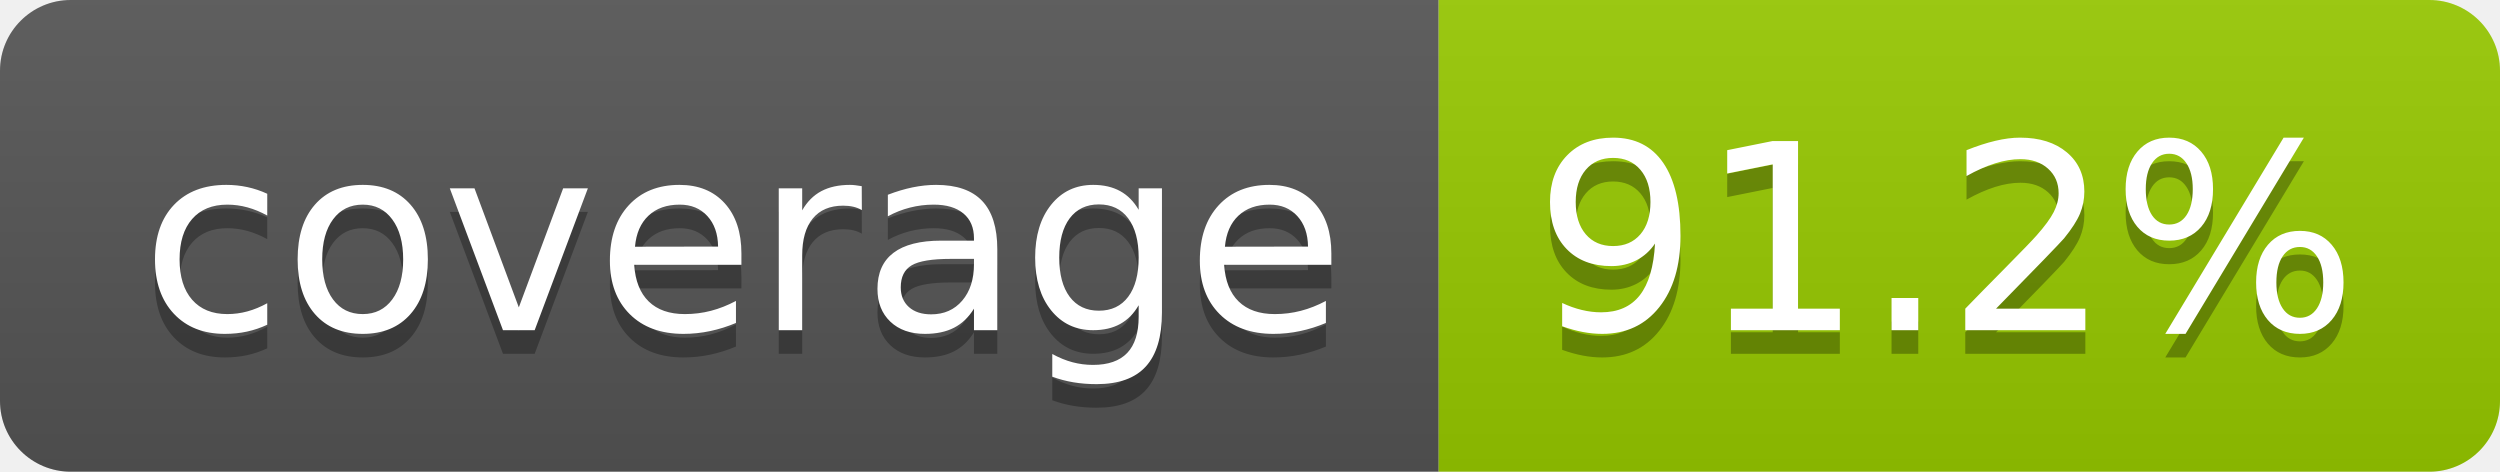
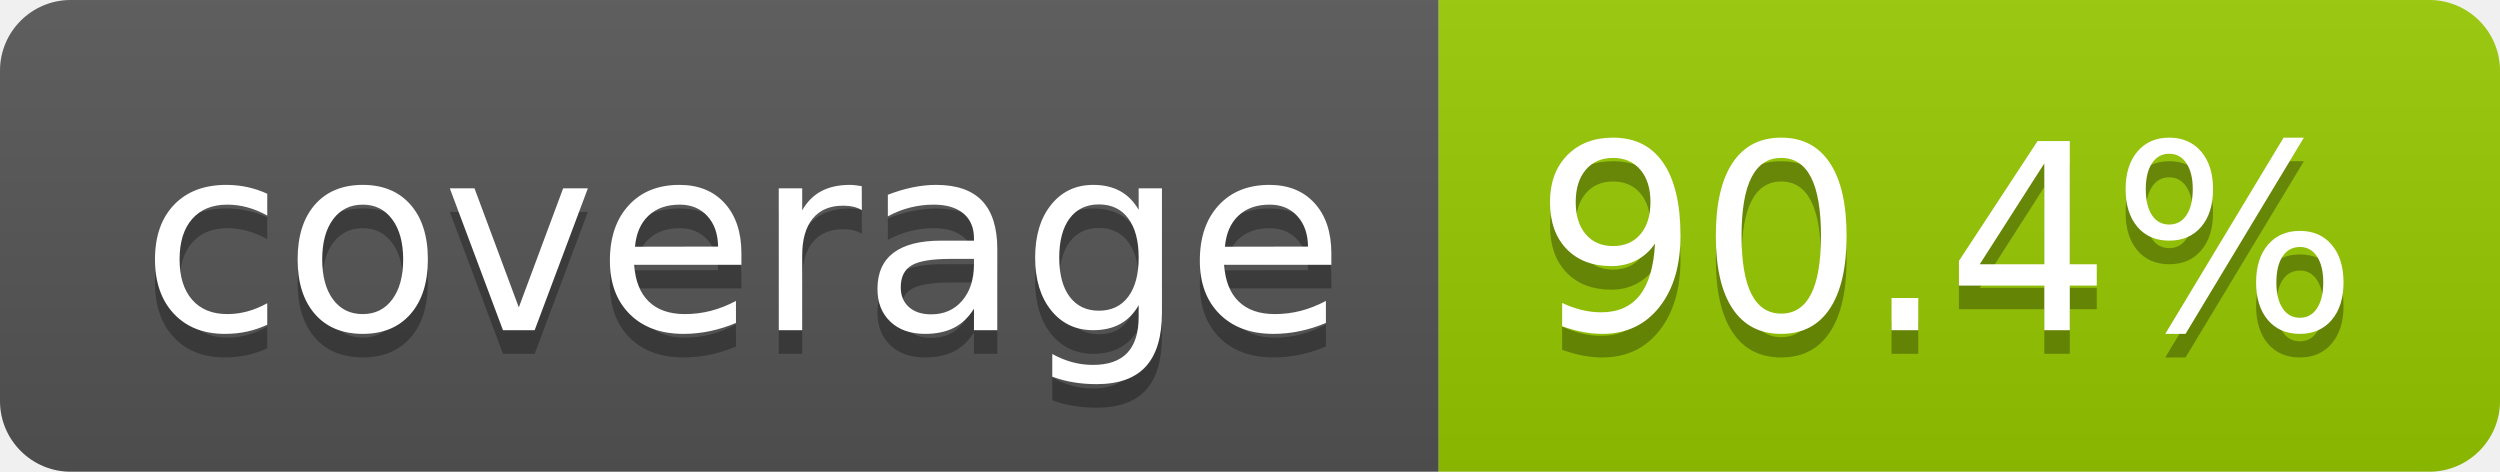
- <svg xmlns="http://www.w3.org/2000/svg" width="106" height="20" role="img" aria-label="coverage: 91.2%">
+ <svg xmlns="http://www.w3.org/2000/svg" width="106" height="20" role="img" aria-label="coverage: 90.4%">
  <linearGradient id="s" x2="0" y2="100%">
    <stop offset="0" stop-color="#bbb" stop-opacity=".1" />
    <stop offset="1" stop-opacity=".1" />
  </linearGradient>
  <clipPath id="r">
    <rect width="106" height="20" rx="3" fill="#fff" />
  </clipPath>
  <g clip-path="url(#r)">
    <rect width="61" height="20" fill="#555" />
    <rect x="61" width="45" height="20" fill="#97ca00" />
    <rect width="106" height="20" fill="url(#s)" />
  </g>
  <g fill="#fff" text-anchor="middle" font-family="Verdana,Geneva,DejaVu Sans,sans-serif" text-rendering="geometricPrecision" font-size="110">
    <text aria-hidden="true" x="315" y="150" fill="#010101" fill-opacity=".3" transform="scale(.1)" textLength="510">coverage</text>
    <text x="315" y="140" transform="scale(.1)" fill="#fff" textLength="510">coverage</text>
-     <text aria-hidden="true" x="825" y="150" fill="#010101" fill-opacity=".3" transform="scale(.1)" textLength="350">91.2%</text>
-     <text x="825" y="140" transform="scale(.1)" fill="#fff" textLength="350">91.2%</text>
+     <text aria-hidden="true" x="825" y="150" fill="#010101" fill-opacity=".3" transform="scale(.1)" textLength="350">90.4%</text>
+     <text x="825" y="140" transform="scale(.1)" fill="#fff" textLength="350">90.4%</text>
  </g>
</svg>
